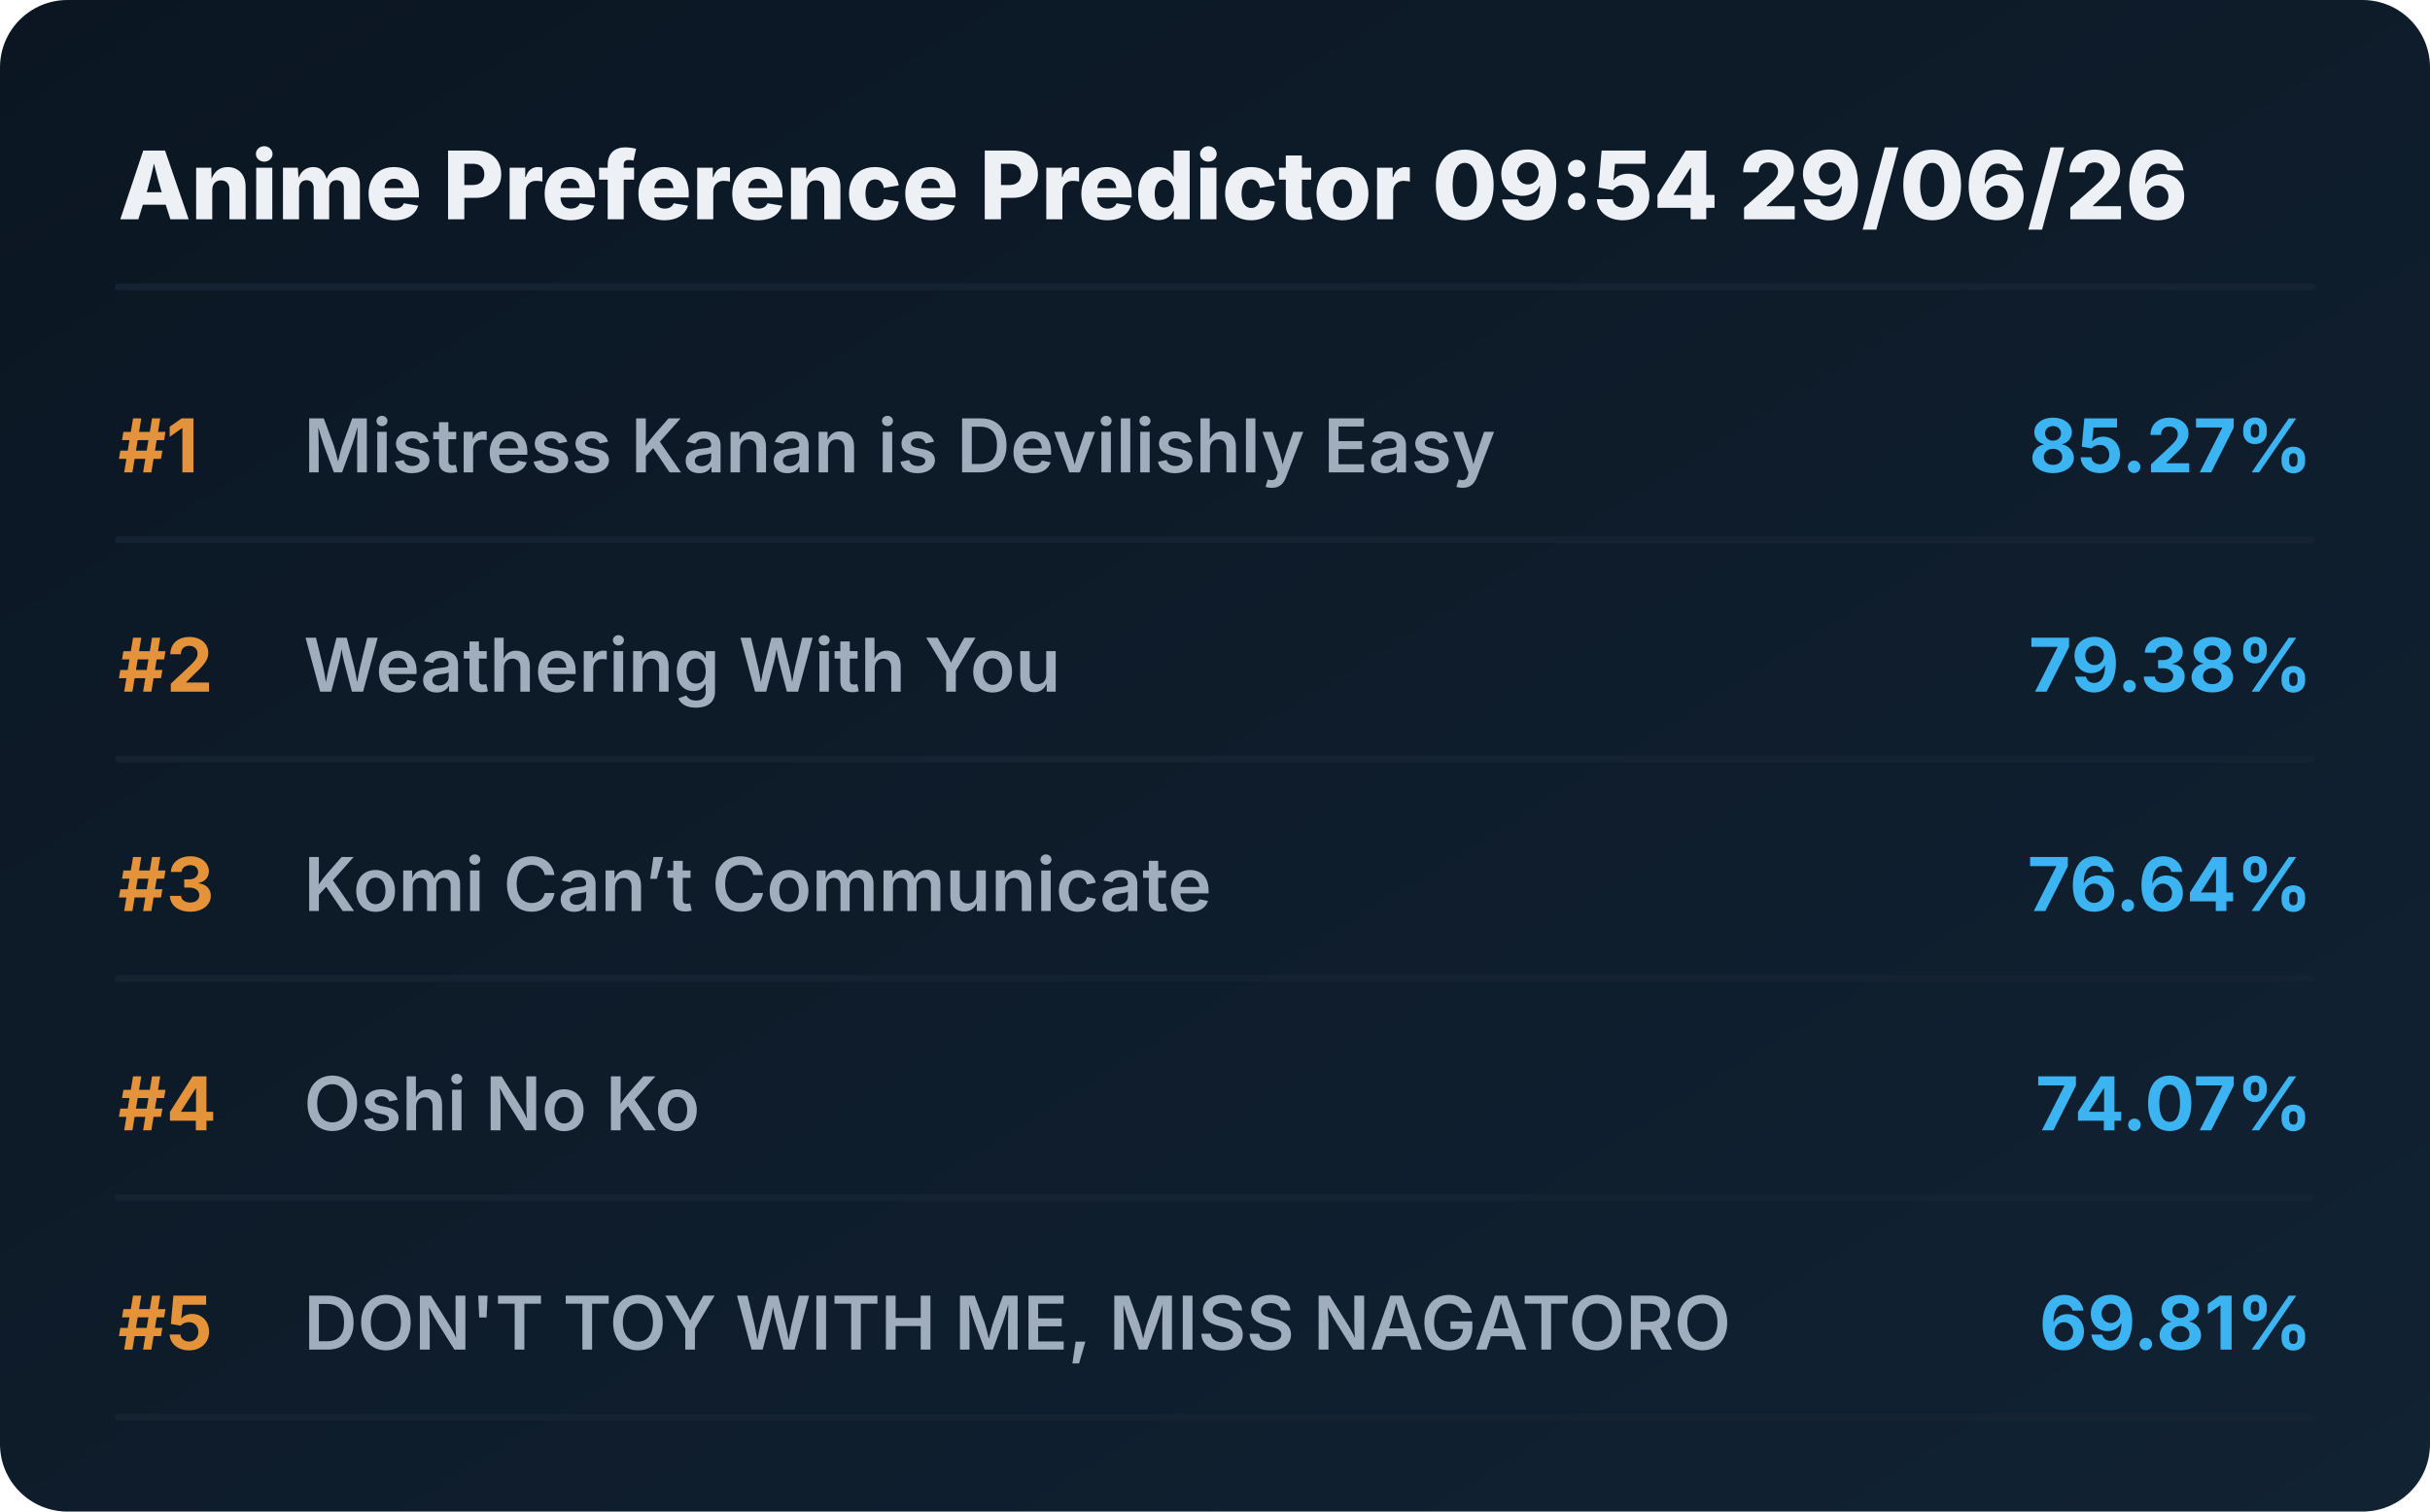
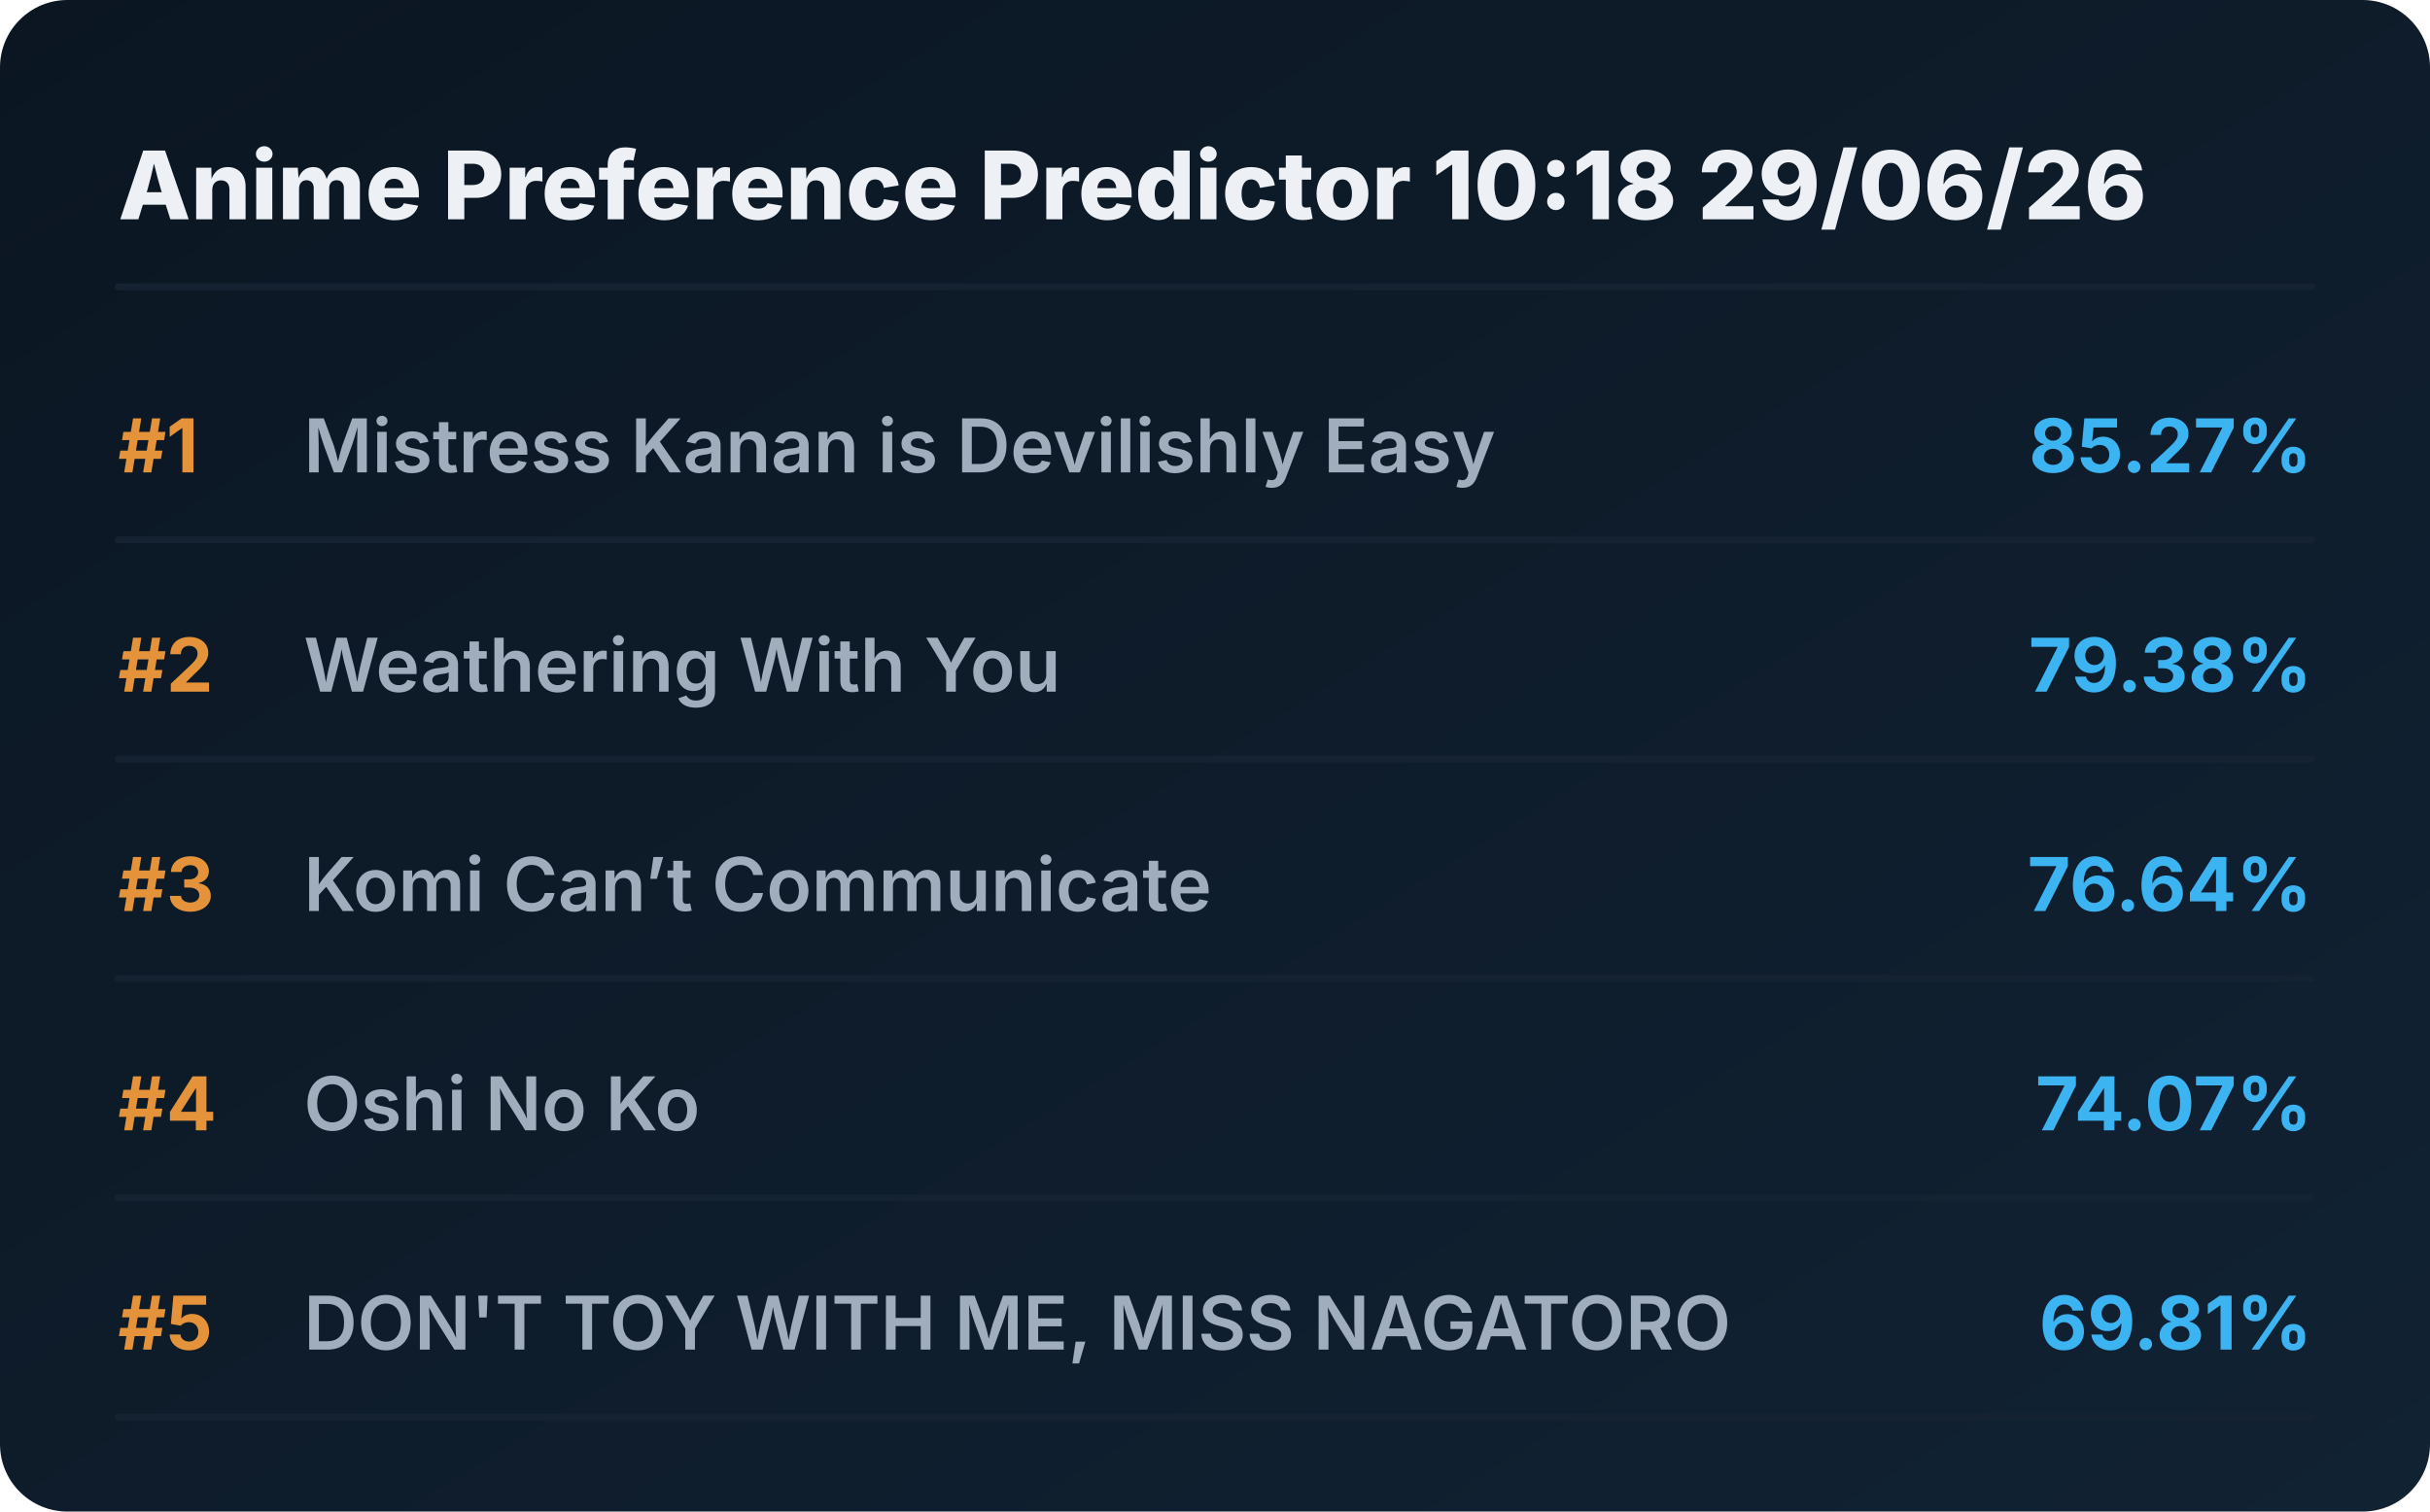
<svg xmlns="http://www.w3.org/2000/svg" viewBox="0 0 720 448" preserveAspectRatio="xMidYMid meet" style="width: 100%; height: auto; max-width: 720px;">
  <defs>
    <linearGradient id="boxGrad" x1="0%" y1="0%" x2="100%" y2="100%">
      <stop offset="0%" stop-color="#0b1622" />
      <stop offset="100%" stop-color="#112233" />
    </linearGradient>
    <clipPath id="titleClip">
      <rect x="90" y="0" width="510" height="100%" />
    </clipPath>
  </defs>
  <style>
    .bg { fill: url(#boxGrad); rx: 20px; }
    .header { font-family: 'Overpass', 'Inter', system-ui, sans-serif; font-weight: 800; font-size: 28px; fill: #edf1f5; }
    .rank { font-family: 'Overpass', 'Inter', system-ui, sans-serif; font-weight: 700; font-size: 22px; fill: #e5933a; }
    .title { font-family: 'Overpass', 'Inter', system-ui, sans-serif; font-weight: 600; font-size: 22px; fill: #9fadbd; }
    .score { font-family: 'Overpass', 'Inter', system-ui, sans-serif; font-weight: 700; font-size: 22px; fill: #3db4f2; }
    .line { stroke: #152232; stroke-width: 2; stroke-linecap: round; }
  </style>
  <rect class="bg" width="720" height="448" />
-   <text x="35" y="65" class="header">Anime Preference Predictor 09:54 29/06/26</text>
+   <text x="35" y="65" class="header">Anime Preference Predictor 10:18 29/06/26</text>
  <line x1="35" y1="85" x2="685" y2="85" class="line" />
  <g transform="translate(0, 0)">
    <text x="35" y="140" class="rank">#1</text>
    <text x="90" y="140" class="title">Mistress Kanan is Devilishly Easy</text>
    <text x="685" y="140" class="score" text-anchor="end">85.27%</text>
    <line x1="35" y1="160" x2="685" y2="160" class="line" />
  </g>
  <g transform="translate(0, 65)">
    <text x="35" y="140" class="rank">#2</text>
    <text x="90" y="140" class="title">Weathering With You</text>
    <text x="685" y="140" class="score" text-anchor="end">79.38%</text>
    <line x1="35" y1="160" x2="685" y2="160" class="line" />
  </g>
  <g transform="translate(0, 130)">
    <text x="35" y="140" class="rank">#3</text>
    <text x="90" y="140" class="title">Komi Can’t Communicate</text>
    <text x="685" y="140" class="score" text-anchor="end">76.64%</text>
    <line x1="35" y1="160" x2="685" y2="160" class="line" />
  </g>
  <g transform="translate(0, 195)">
    <text x="35" y="140" class="rank">#4</text>
    <text x="90" y="140" class="title">Oshi No Ko</text>
    <text x="685" y="140" class="score" text-anchor="end">74.07%</text>
    <line x1="35" y1="160" x2="685" y2="160" class="line" />
  </g>
  <g transform="translate(0, 260)">
    <text x="35" y="140" class="rank">#5</text>
    <text x="90" y="140" class="title">DON'T TOY WITH ME, MISS NAGATORO</text>
    <text x="685" y="140" class="score" text-anchor="end">69.81%</text>
    <line x1="35" y1="160" x2="685" y2="160" class="line" />
  </g>
</svg>
